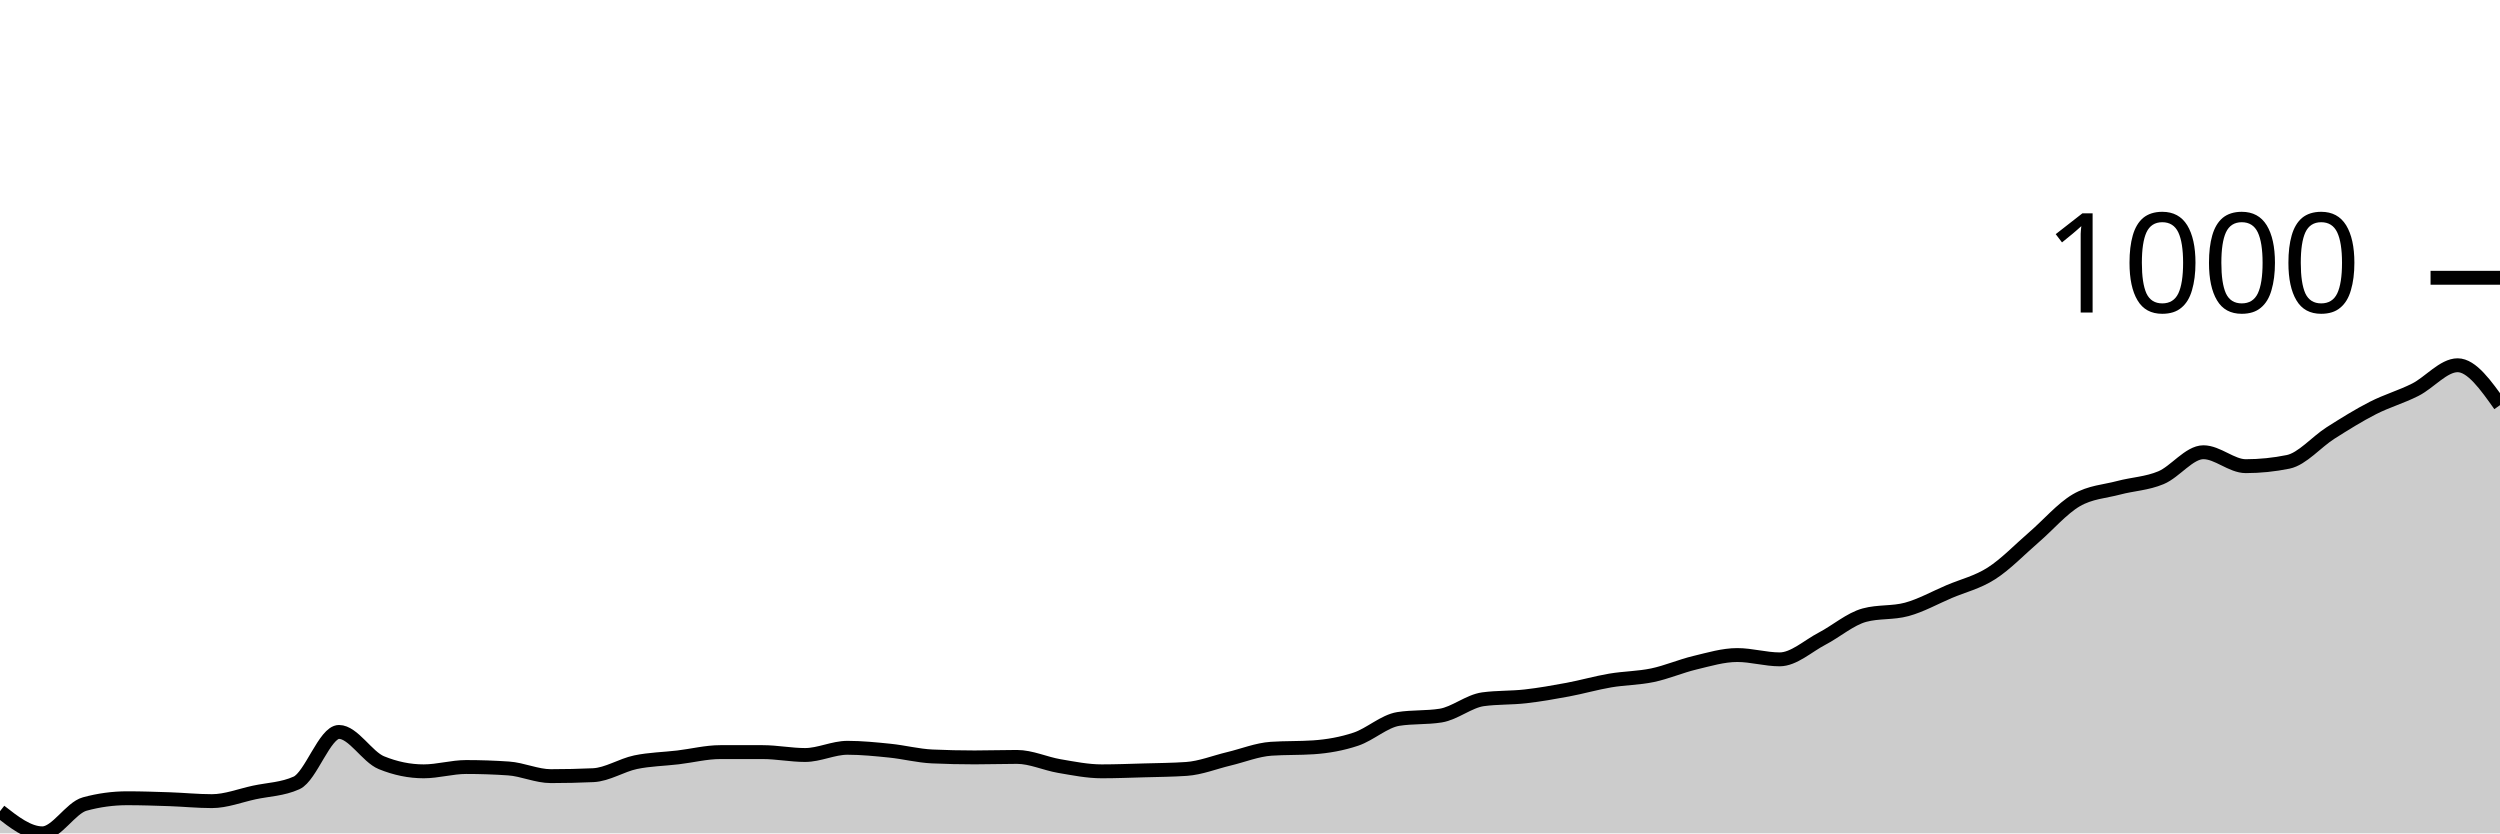
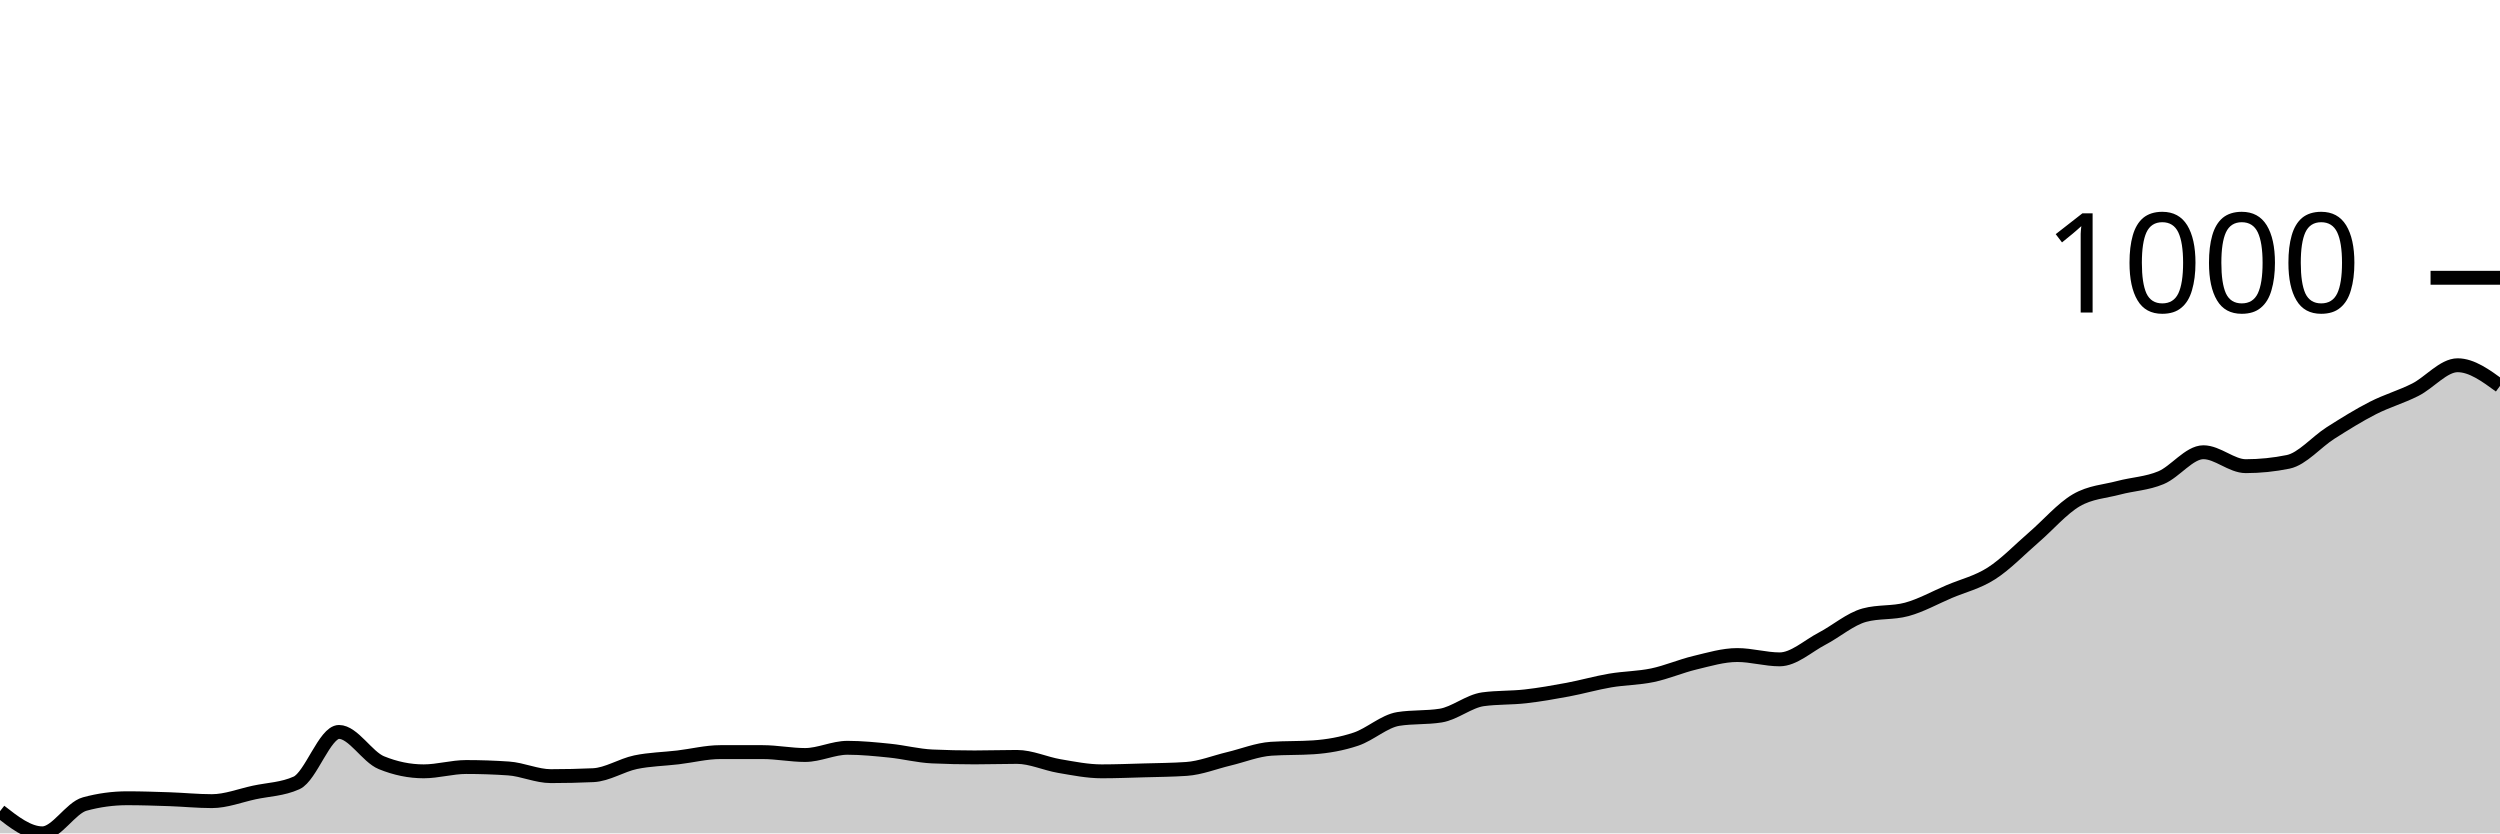
<svg xmlns="http://www.w3.org/2000/svg" viewBox="0 0 180 60">
  <g transform="translate(0,20)">
-     <path class="area" fill="rgba(0, 0, 0, 0.2)" d="M0,38.408C1.017,39.204,2.034,40,3.051,40C4.068,40,5.085,38.166,6.102,37.889C7.119,37.612,8.136,37.474,9.153,37.474C10.169,37.474,11.186,37.509,12.203,37.543C13.22,37.578,14.237,37.682,15.254,37.682C16.271,37.682,17.288,37.278,18.305,37.059C19.322,36.84,20.339,36.828,21.356,36.367C22.373,35.905,23.39,32.699,24.407,32.699C25.424,32.699,26.441,34.498,27.458,34.913C28.475,35.329,29.492,35.536,30.508,35.536C31.525,35.536,32.542,35.225,33.559,35.225C34.576,35.225,35.593,35.26,36.61,35.329C37.627,35.398,38.644,35.882,39.661,35.882C40.678,35.882,41.695,35.859,42.712,35.813C43.729,35.767,44.746,35.092,45.763,34.879C46.78,34.666,47.797,34.654,48.814,34.533C49.831,34.412,50.847,34.152,51.864,34.152C52.881,34.152,53.898,34.152,54.915,34.152C55.932,34.152,56.949,34.36,57.966,34.36C58.983,34.36,60,33.841,61.017,33.841C62.034,33.841,63.051,33.945,64.068,34.048C65.085,34.152,66.102,34.418,67.119,34.464C68.136,34.51,69.153,34.533,70.169,34.533C71.186,34.533,72.203,34.498,73.22,34.498C74.237,34.498,75.254,34.983,76.271,35.156C77.288,35.329,78.305,35.536,79.322,35.536C80.339,35.536,81.356,35.496,82.373,35.467C83.39,35.438,84.407,35.433,85.424,35.363C86.441,35.294,87.458,34.879,88.475,34.637C89.492,34.394,90.508,33.979,91.525,33.91C92.542,33.841,93.559,33.875,94.576,33.806C95.593,33.737,96.61,33.558,97.627,33.218C98.644,32.878,99.661,31.926,100.678,31.765C101.695,31.603,102.712,31.684,103.729,31.522C104.746,31.361,105.763,30.484,106.78,30.346C107.797,30.208,108.814,30.254,109.831,30.138C110.847,30.023,111.864,29.844,112.881,29.654C113.898,29.464,114.915,29.17,115.932,28.997C116.949,28.824,117.966,28.829,118.983,28.616C120,28.403,121.017,27.958,122.034,27.716C123.051,27.474,124.068,27.163,125.085,27.163C126.102,27.163,127.119,27.474,128.136,27.474C129.153,27.474,130.169,26.517,131.186,25.986C132.203,25.456,133.22,24.567,134.237,24.291C135.254,24.014,136.271,24.152,137.288,23.875C138.305,23.599,139.322,23.028,140.339,22.595C141.356,22.163,142.373,21.932,143.39,21.28C144.407,20.629,145.424,19.562,146.441,18.685C147.458,17.809,148.475,16.615,149.492,16.021C150.508,15.427,151.525,15.392,152.542,15.121C153.559,14.85,154.576,14.821,155.593,14.394C156.61,13.968,157.627,12.561,158.644,12.561C159.661,12.561,160.678,13.564,161.695,13.564C162.712,13.564,163.729,13.46,164.746,13.253C165.763,13.045,166.78,11.822,167.797,11.176C168.814,10.531,169.831,9.896,170.847,9.377C171.864,8.858,172.881,8.576,173.898,8.062C174.915,7.549,175.932,6.298,176.949,6.298C177.966,6.298,178.983,7.734,180,9.17L180,40C178.983,40,177.966,40,176.949,40C175.932,40,174.915,40,173.898,40C172.881,40,171.864,40,170.847,40C169.831,40,168.814,40,167.797,40C166.78,40,165.763,40,164.746,40C163.729,40,162.712,40,161.695,40C160.678,40,159.661,40,158.644,40C157.627,40,156.61,40,155.593,40C154.576,40,153.559,40,152.542,40C151.525,40,150.508,40,149.492,40C148.475,40,147.458,40,146.441,40C145.424,40,144.407,40,143.39,40C142.373,40,141.356,40,140.339,40C139.322,40,138.305,40,137.288,40C136.271,40,135.254,40,134.237,40C133.22,40,132.203,40,131.186,40C130.169,40,129.153,40,128.136,40C127.119,40,126.102,40,125.085,40C124.068,40,123.051,40,122.034,40C121.017,40,120,40,118.983,40C117.966,40,116.949,40,115.932,40C114.915,40,113.898,40,112.881,40C111.864,40,110.847,40,109.831,40C108.814,40,107.797,40,106.78,40C105.763,40,104.746,40,103.729,40C102.712,40,101.695,40,100.678,40C99.661,40,98.644,40,97.627,40C96.61,40,95.593,40,94.576,40C93.559,40,92.542,40,91.525,40C90.508,40,89.492,40,88.475,40C87.458,40,86.441,40,85.424,40C84.407,40,83.39,40,82.373,40C81.356,40,80.339,40,79.322,40C78.305,40,77.288,40,76.271,40C75.254,40,74.237,40,73.22,40C72.203,40,71.186,40,70.169,40C69.153,40,68.136,40,67.119,40C66.102,40,65.085,40,64.068,40C63.051,40,62.034,40,61.017,40C60,40,58.983,40,57.966,40C56.949,40,55.932,40,54.915,40C53.898,40,52.881,40,51.864,40C50.847,40,49.831,40,48.814,40C47.797,40,46.78,40,45.763,40C44.746,40,43.729,40,42.712,40C41.695,40,40.678,40,39.661,40C38.644,40,37.627,40,36.61,40C35.593,40,34.576,40,33.559,40C32.542,40,31.525,40,30.508,40C29.492,40,28.475,40,27.458,40C26.441,40,25.424,40,24.407,40C23.39,40,22.373,40,21.356,40C20.339,40,19.322,40,18.305,40C17.288,40,16.271,40,15.254,40C14.237,40,13.22,40,12.203,40C11.186,40,10.169,40,9.153,40C8.136,40,7.119,40,6.102,40C5.085,40,4.068,40,3.051,40C2.034,40,1.017,40,0,40Z" />
-     <path class="line" stroke="black" fill="none" d="M0,38.408C1.017,39.204,2.034,40,3.051,40C4.068,40,5.085,38.166,6.102,37.889C7.119,37.612,8.136,37.474,9.153,37.474C10.169,37.474,11.186,37.509,12.203,37.543C13.22,37.578,14.237,37.682,15.254,37.682C16.271,37.682,17.288,37.278,18.305,37.059C19.322,36.84,20.339,36.828,21.356,36.367C22.373,35.905,23.39,32.699,24.407,32.699C25.424,32.699,26.441,34.498,27.458,34.913C28.475,35.329,29.492,35.536,30.508,35.536C31.525,35.536,32.542,35.225,33.559,35.225C34.576,35.225,35.593,35.26,36.61,35.329C37.627,35.398,38.644,35.882,39.661,35.882C40.678,35.882,41.695,35.859,42.712,35.813C43.729,35.767,44.746,35.092,45.763,34.879C46.78,34.666,47.797,34.654,48.814,34.533C49.831,34.412,50.847,34.152,51.864,34.152C52.881,34.152,53.898,34.152,54.915,34.152C55.932,34.152,56.949,34.36,57.966,34.36C58.983,34.36,60,33.841,61.017,33.841C62.034,33.841,63.051,33.945,64.068,34.048C65.085,34.152,66.102,34.418,67.119,34.464C68.136,34.51,69.153,34.533,70.169,34.533C71.186,34.533,72.203,34.498,73.22,34.498C74.237,34.498,75.254,34.983,76.271,35.156C77.288,35.329,78.305,35.536,79.322,35.536C80.339,35.536,81.356,35.496,82.373,35.467C83.39,35.438,84.407,35.433,85.424,35.363C86.441,35.294,87.458,34.879,88.475,34.637C89.492,34.394,90.508,33.979,91.525,33.91C92.542,33.841,93.559,33.875,94.576,33.806C95.593,33.737,96.61,33.558,97.627,33.218C98.644,32.878,99.661,31.926,100.678,31.765C101.695,31.603,102.712,31.684,103.729,31.522C104.746,31.361,105.763,30.484,106.78,30.346C107.797,30.208,108.814,30.254,109.831,30.138C110.847,30.023,111.864,29.844,112.881,29.654C113.898,29.464,114.915,29.17,115.932,28.997C116.949,28.824,117.966,28.829,118.983,28.616C120,28.403,121.017,27.958,122.034,27.716C123.051,27.474,124.068,27.163,125.085,27.163C126.102,27.163,127.119,27.474,128.136,27.474C129.153,27.474,130.169,26.517,131.186,25.986C132.203,25.456,133.22,24.567,134.237,24.291C135.254,24.014,136.271,24.152,137.288,23.875C138.305,23.599,139.322,23.028,140.339,22.595C141.356,22.163,142.373,21.932,143.39,21.28C144.407,20.629,145.424,19.562,146.441,18.685C147.458,17.809,148.475,16.615,149.492,16.021C150.508,15.427,151.525,15.392,152.542,15.121C153.559,14.85,154.576,14.821,155.593,14.394C156.61,13.968,157.627,12.561,158.644,12.561C159.661,12.561,160.678,13.564,161.695,13.564C162.712,13.564,163.729,13.46,164.746,13.253C165.763,13.045,166.78,11.822,167.797,11.176C168.814,10.531,169.831,9.896,170.847,9.377C171.864,8.858,172.881,8.576,173.898,8.062C174.915,7.549,175.932,6.298,176.949,6.298C177.966,6.298,178.983,7.734,180,9.17" />
+     <path class="area" fill="rgba(0, 0, 0, 0.2)" d="M0,38.408C1.017,39.204,2.034,40,3.051,40C4.068,40,5.085,38.166,6.102,37.889C7.119,37.612,8.136,37.474,9.153,37.474C10.169,37.474,11.186,37.509,12.203,37.543C13.22,37.578,14.237,37.682,15.254,37.682C16.271,37.682,17.288,37.278,18.305,37.059C19.322,36.84,20.339,36.828,21.356,36.367C22.373,35.905,23.39,32.699,24.407,32.699C25.424,32.699,26.441,34.498,27.458,34.913C28.475,35.329,29.492,35.536,30.508,35.536C31.525,35.536,32.542,35.225,33.559,35.225C34.576,35.225,35.593,35.26,36.61,35.329C37.627,35.398,38.644,35.882,39.661,35.882C40.678,35.882,41.695,35.859,42.712,35.813C43.729,35.767,44.746,35.092,45.763,34.879C46.78,34.666,47.797,34.654,48.814,34.533C49.831,34.412,50.847,34.152,51.864,34.152C52.881,34.152,53.898,34.152,54.915,34.152C55.932,34.152,56.949,34.36,57.966,34.36C58.983,34.36,60,33.841,61.017,33.841C62.034,33.841,63.051,33.945,64.068,34.048C65.085,34.152,66.102,34.418,67.119,34.464C68.136,34.51,69.153,34.533,70.169,34.533C71.186,34.533,72.203,34.498,73.22,34.498C74.237,34.498,75.254,34.983,76.271,35.156C77.288,35.329,78.305,35.536,79.322,35.536C80.339,35.536,81.356,35.496,82.373,35.467C83.39,35.438,84.407,35.433,85.424,35.363C86.441,35.294,87.458,34.879,88.475,34.637C89.492,34.394,90.508,33.979,91.525,33.91C92.542,33.841,93.559,33.875,94.576,33.806C95.593,33.737,96.61,33.558,97.627,33.218C98.644,32.878,99.661,31.926,100.678,31.765C101.695,31.603,102.712,31.684,103.729,31.522C104.746,31.361,105.763,30.484,106.78,30.346C107.797,30.208,108.814,30.254,109.831,30.138C110.847,30.023,111.864,29.844,112.881,29.654C113.898,29.464,114.915,29.17,115.932,28.997C116.949,28.824,117.966,28.829,118.983,28.616C120,28.403,121.017,27.958,122.034,27.716C123.051,27.474,124.068,27.163,125.085,27.163C126.102,27.163,127.119,27.474,128.136,27.474C129.153,27.474,130.169,26.517,131.186,25.986C132.203,25.456,133.22,24.567,134.237,24.291C135.254,24.014,136.271,24.152,137.288,23.875C138.305,23.599,139.322,23.028,140.339,22.595C141.356,22.163,142.373,21.932,143.39,21.28C144.407,20.629,145.424,19.562,146.441,18.685C147.458,17.809,148.475,16.615,149.492,16.021C150.508,15.427,151.525,15.392,152.542,15.121C153.559,14.85,154.576,14.821,155.593,14.394C156.61,13.968,157.627,12.561,158.644,12.561C159.661,12.561,160.678,13.564,161.695,13.564C162.712,13.564,163.729,13.46,164.746,13.253C165.763,13.045,166.78,11.822,167.797,11.176C168.814,10.531,169.831,9.896,170.847,9.377C171.864,8.858,172.881,8.576,173.898,8.062C174.915,7.549,175.932,6.298,176.949,6.298C177.966,6.298,178.983,7.042,180,7.785L180,40C178.983,40,177.966,40,176.949,40C175.932,40,174.915,40,173.898,40C172.881,40,171.864,40,170.847,40C169.831,40,168.814,40,167.797,40C166.78,40,165.763,40,164.746,40C163.729,40,162.712,40,161.695,40C160.678,40,159.661,40,158.644,40C157.627,40,156.61,40,155.593,40C154.576,40,153.559,40,152.542,40C151.525,40,150.508,40,149.492,40C148.475,40,147.458,40,146.441,40C145.424,40,144.407,40,143.39,40C142.373,40,141.356,40,140.339,40C139.322,40,138.305,40,137.288,40C136.271,40,135.254,40,134.237,40C133.22,40,132.203,40,131.186,40C130.169,40,129.153,40,128.136,40C127.119,40,126.102,40,125.085,40C124.068,40,123.051,40,122.034,40C121.017,40,120,40,118.983,40C117.966,40,116.949,40,115.932,40C114.915,40,113.898,40,112.881,40C111.864,40,110.847,40,109.831,40C108.814,40,107.797,40,106.78,40C105.763,40,104.746,40,103.729,40C102.712,40,101.695,40,100.678,40C99.661,40,98.644,40,97.627,40C96.61,40,95.593,40,94.576,40C93.559,40,92.542,40,91.525,40C90.508,40,89.492,40,88.475,40C87.458,40,86.441,40,85.424,40C84.407,40,83.39,40,82.373,40C81.356,40,80.339,40,79.322,40C78.305,40,77.288,40,76.271,40C75.254,40,74.237,40,73.22,40C72.203,40,71.186,40,70.169,40C69.153,40,68.136,40,67.119,40C66.102,40,65.085,40,64.068,40C63.051,40,62.034,40,61.017,40C60,40,58.983,40,57.966,40C56.949,40,55.932,40,54.915,40C53.898,40,52.881,40,51.864,40C50.847,40,49.831,40,48.814,40C47.797,40,46.78,40,45.763,40C44.746,40,43.729,40,42.712,40C41.695,40,40.678,40,39.661,40C38.644,40,37.627,40,36.61,40C35.593,40,34.576,40,33.559,40C32.542,40,31.525,40,30.508,40C29.492,40,28.475,40,27.458,40C26.441,40,25.424,40,24.407,40C23.39,40,22.373,40,21.356,40C20.339,40,19.322,40,18.305,40C17.288,40,16.271,40,15.254,40C14.237,40,13.22,40,12.203,40C11.186,40,10.169,40,9.153,40C8.136,40,7.119,40,6.102,40C5.085,40,4.068,40,3.051,40C2.034,40,1.017,40,0,40Z" />
+     <path class="line" stroke="black" fill="none" d="M0,38.408C1.017,39.204,2.034,40,3.051,40C4.068,40,5.085,38.166,6.102,37.889C7.119,37.612,8.136,37.474,9.153,37.474C10.169,37.474,11.186,37.509,12.203,37.543C13.22,37.578,14.237,37.682,15.254,37.682C16.271,37.682,17.288,37.278,18.305,37.059C19.322,36.84,20.339,36.828,21.356,36.367C22.373,35.905,23.39,32.699,24.407,32.699C25.424,32.699,26.441,34.498,27.458,34.913C28.475,35.329,29.492,35.536,30.508,35.536C31.525,35.536,32.542,35.225,33.559,35.225C34.576,35.225,35.593,35.26,36.61,35.329C37.627,35.398,38.644,35.882,39.661,35.882C40.678,35.882,41.695,35.859,42.712,35.813C43.729,35.767,44.746,35.092,45.763,34.879C46.78,34.666,47.797,34.654,48.814,34.533C49.831,34.412,50.847,34.152,51.864,34.152C52.881,34.152,53.898,34.152,54.915,34.152C55.932,34.152,56.949,34.36,57.966,34.36C58.983,34.36,60,33.841,61.017,33.841C62.034,33.841,63.051,33.945,64.068,34.048C65.085,34.152,66.102,34.418,67.119,34.464C68.136,34.51,69.153,34.533,70.169,34.533C71.186,34.533,72.203,34.498,73.22,34.498C74.237,34.498,75.254,34.983,76.271,35.156C77.288,35.329,78.305,35.536,79.322,35.536C80.339,35.536,81.356,35.496,82.373,35.467C83.39,35.438,84.407,35.433,85.424,35.363C86.441,35.294,87.458,34.879,88.475,34.637C89.492,34.394,90.508,33.979,91.525,33.91C92.542,33.841,93.559,33.875,94.576,33.806C95.593,33.737,96.61,33.558,97.627,33.218C98.644,32.878,99.661,31.926,100.678,31.765C101.695,31.603,102.712,31.684,103.729,31.522C104.746,31.361,105.763,30.484,106.78,30.346C107.797,30.208,108.814,30.254,109.831,30.138C110.847,30.023,111.864,29.844,112.881,29.654C113.898,29.464,114.915,29.17,115.932,28.997C116.949,28.824,117.966,28.829,118.983,28.616C120,28.403,121.017,27.958,122.034,27.716C123.051,27.474,124.068,27.163,125.085,27.163C126.102,27.163,127.119,27.474,128.136,27.474C129.153,27.474,130.169,26.517,131.186,25.986C132.203,25.456,133.22,24.567,134.237,24.291C135.254,24.014,136.271,24.152,137.288,23.875C138.305,23.599,139.322,23.028,140.339,22.595C141.356,22.163,142.373,21.932,143.39,21.28C144.407,20.629,145.424,19.562,146.441,18.685C147.458,17.809,148.475,16.615,149.492,16.021C150.508,15.427,151.525,15.392,152.542,15.121C153.559,14.85,154.576,14.821,155.593,14.394C156.61,13.968,157.627,12.561,158.644,12.561C159.661,12.561,160.678,13.564,161.695,13.564C162.712,13.564,163.729,13.46,164.746,13.253C165.763,13.045,166.78,11.822,167.797,11.176C168.814,10.531,169.831,9.896,170.847,9.377C171.864,8.858,172.881,8.576,173.898,8.062C174.915,7.549,175.932,6.298,176.949,6.298C177.966,6.298,178.983,7.042,180,7.785" />
    <path class="axis-ceiling" stroke-width="1" stroke="black" fill="none" d="M175,0L180,0" />
    <text class="axis-ceiling-label" font-family="sans-serif" text-anchor="end" font-size="10px" x="170" y="2.5">1000</text>
  </g>
</svg>
